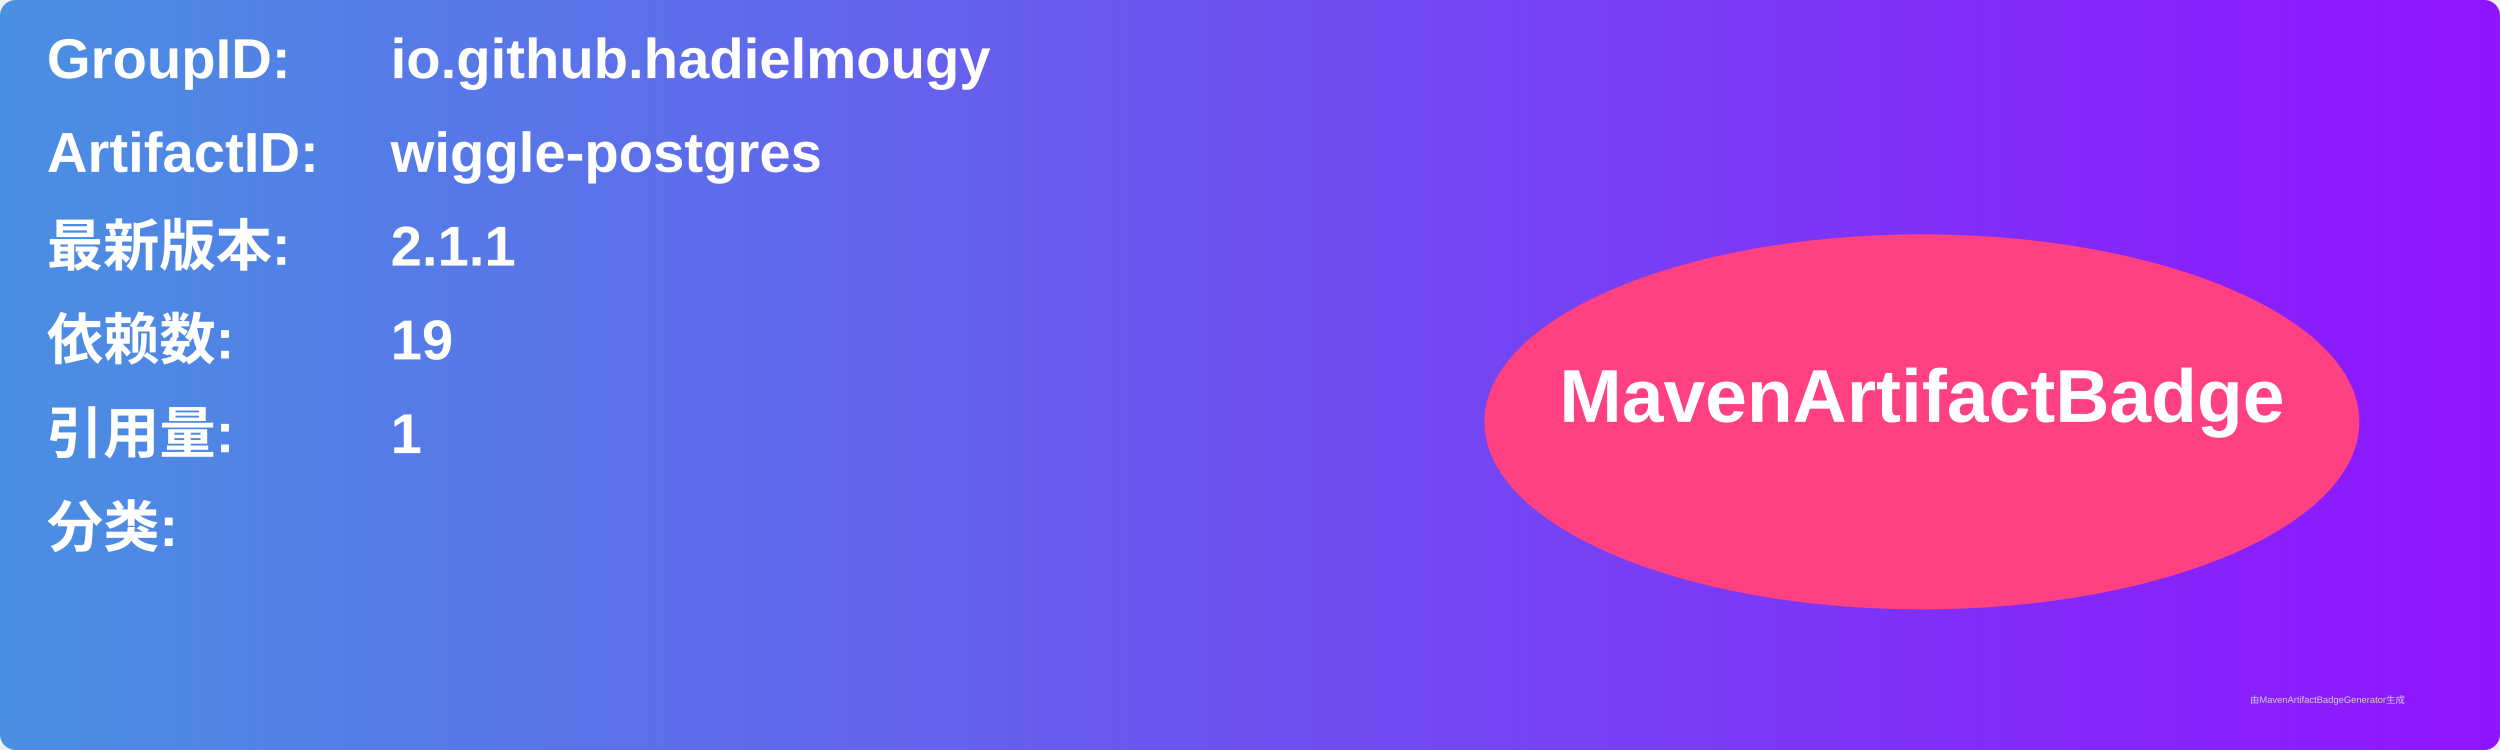
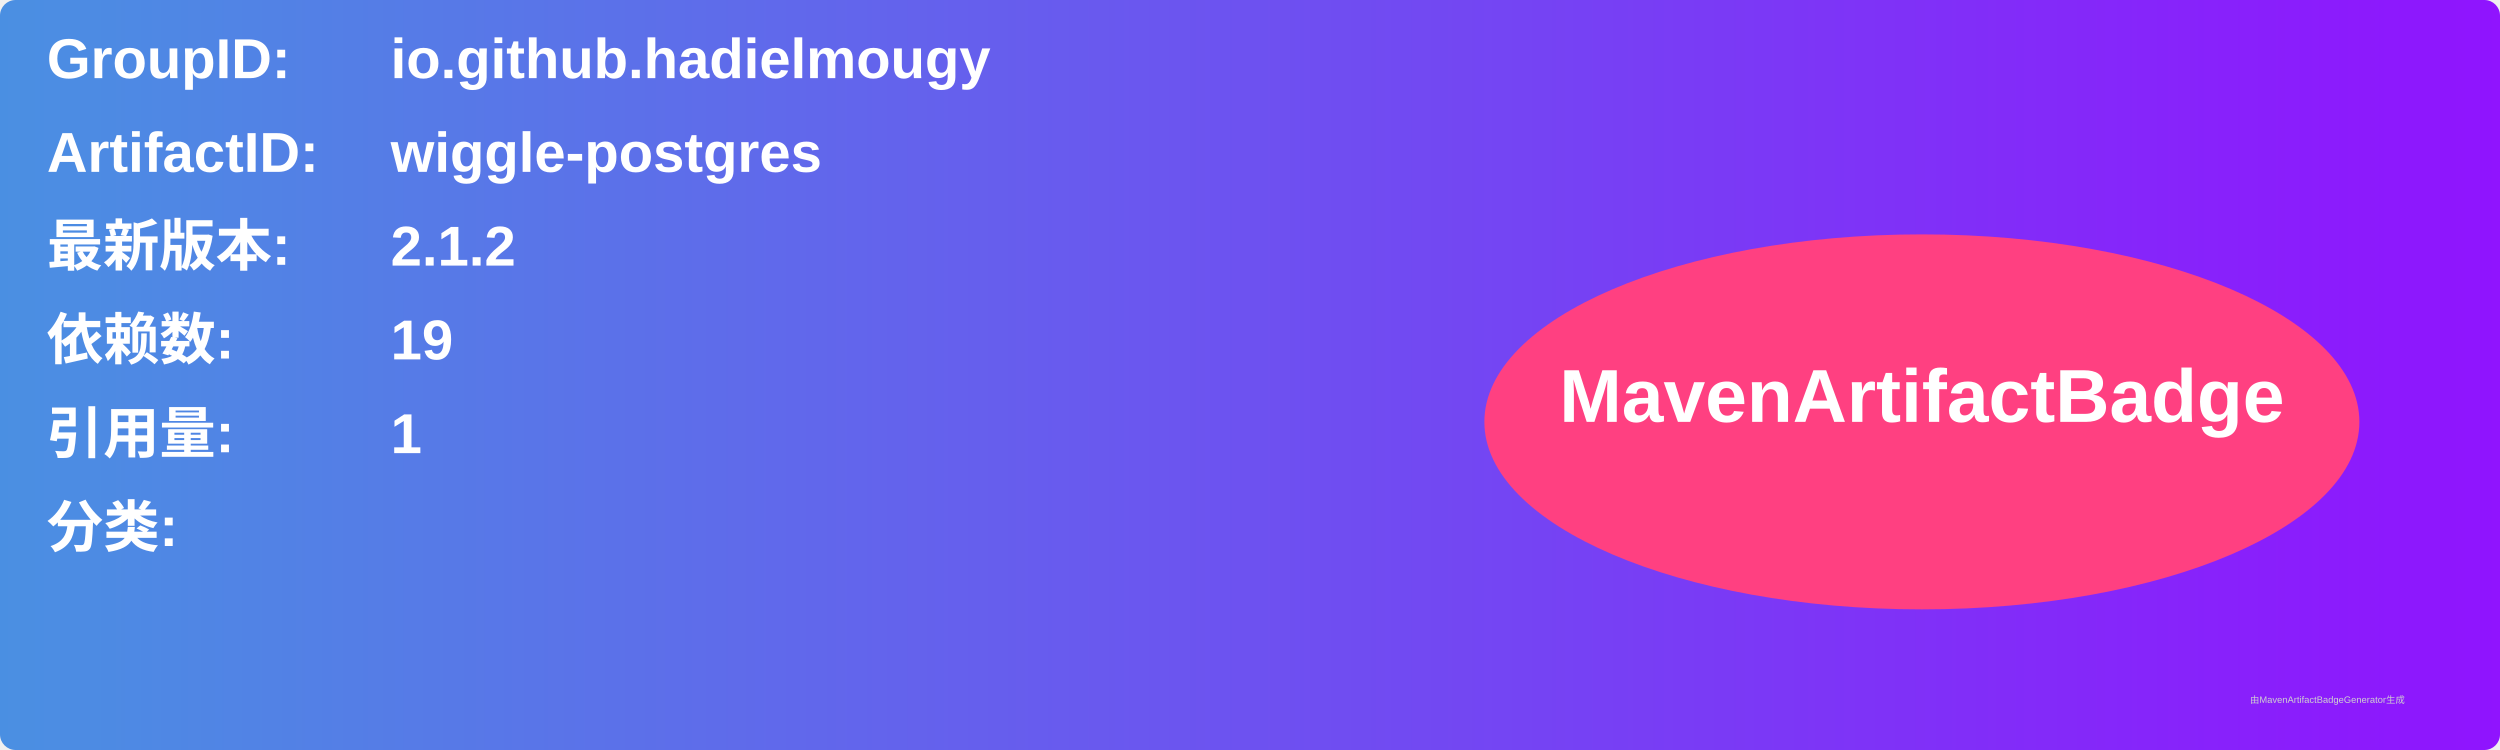
<svg xmlns="http://www.w3.org/2000/svg" width="800" height="240" viewBox="0 0 800 240">
  <linearGradient id="grad" x1="0%" y1="0%" x2="100%" y2="0%">
    <stop offset="0%" stop-color="#4a90e2" />
    <stop offset="100%" stop-color="#9013fe" />
  </linearGradient>
  <rect width="100%" height="100%" rx="5" ry="5" fill="url(#grad)" />
  <g transform="translate(15, 15)">
    <text x="0" y="10" font-family="Arial" font-size="18" fill="white" font-weight="bold" width="260">GroupID:</text>
    <text x="110" y="10" font-family="Arial" font-size="18" fill="white" font-weight="bold" width="460">io.github.hadielmougy</text>
    <text x="0" y="40" font-family="Arial" font-size="18" fill="white" font-weight="bold" width="260">ArtifactID:</text>
    <text x="110" y="40" font-family="Arial" font-size="18" fill="white" font-weight="bold" width="460">wiggle-postgres</text>
    <text x="0" y="70" font-family="Arial" font-size="18" fill="white" font-weight="bold">最新版本:</text>
    <text x="110" y="70" font-family="Arial" font-size="18" fill="white" font-weight="bold">
-       <tspan font-weight="bold">2.1.1</tspan>
+       <tspan font-weight="bold">2.1.2</tspan>
    </text>
    <text x="0" y="100" font-family="Arial" font-size="18" fill="white" font-weight="bold">依赖数: </text>
    <text x="110" y="100" font-family="Arial" font-size="18" fill="white">
      <tspan font-weight="bold">19</tspan>
    </text>
    <text x="0" y="130" font-family="Arial" font-size="18" fill="white" font-weight="bold">引用量: </text>
    <text x="110" y="130" font-family="Arial" font-size="18" fill="white">
      <tspan font-weight="bold">1</tspan>
    </text>
    <text x="0" y="160" font-family="Arial" font-size="18" fill="white" font-weight="bold">分类:</text>
    <text x="10" y="190" font-family="Arial" font-size="10" fill="white">
      <tspan font-weight="bold" />
    </text>
    <ellipse cx="600" cy="120" rx="140" ry="60" fill="#ff4081" />
    <text x="600" y="120" text-anchor="middle" font-family="Arial" font-size="24" fill="white" font-weight="bold">MavenArtifactBadge</text>
  </g>
  <text x="720" y="225" font-family="Arial" font-size="3" fill="#d0d0d0">由MavenArtifactBadgeGenerator生成</text>
</svg>
